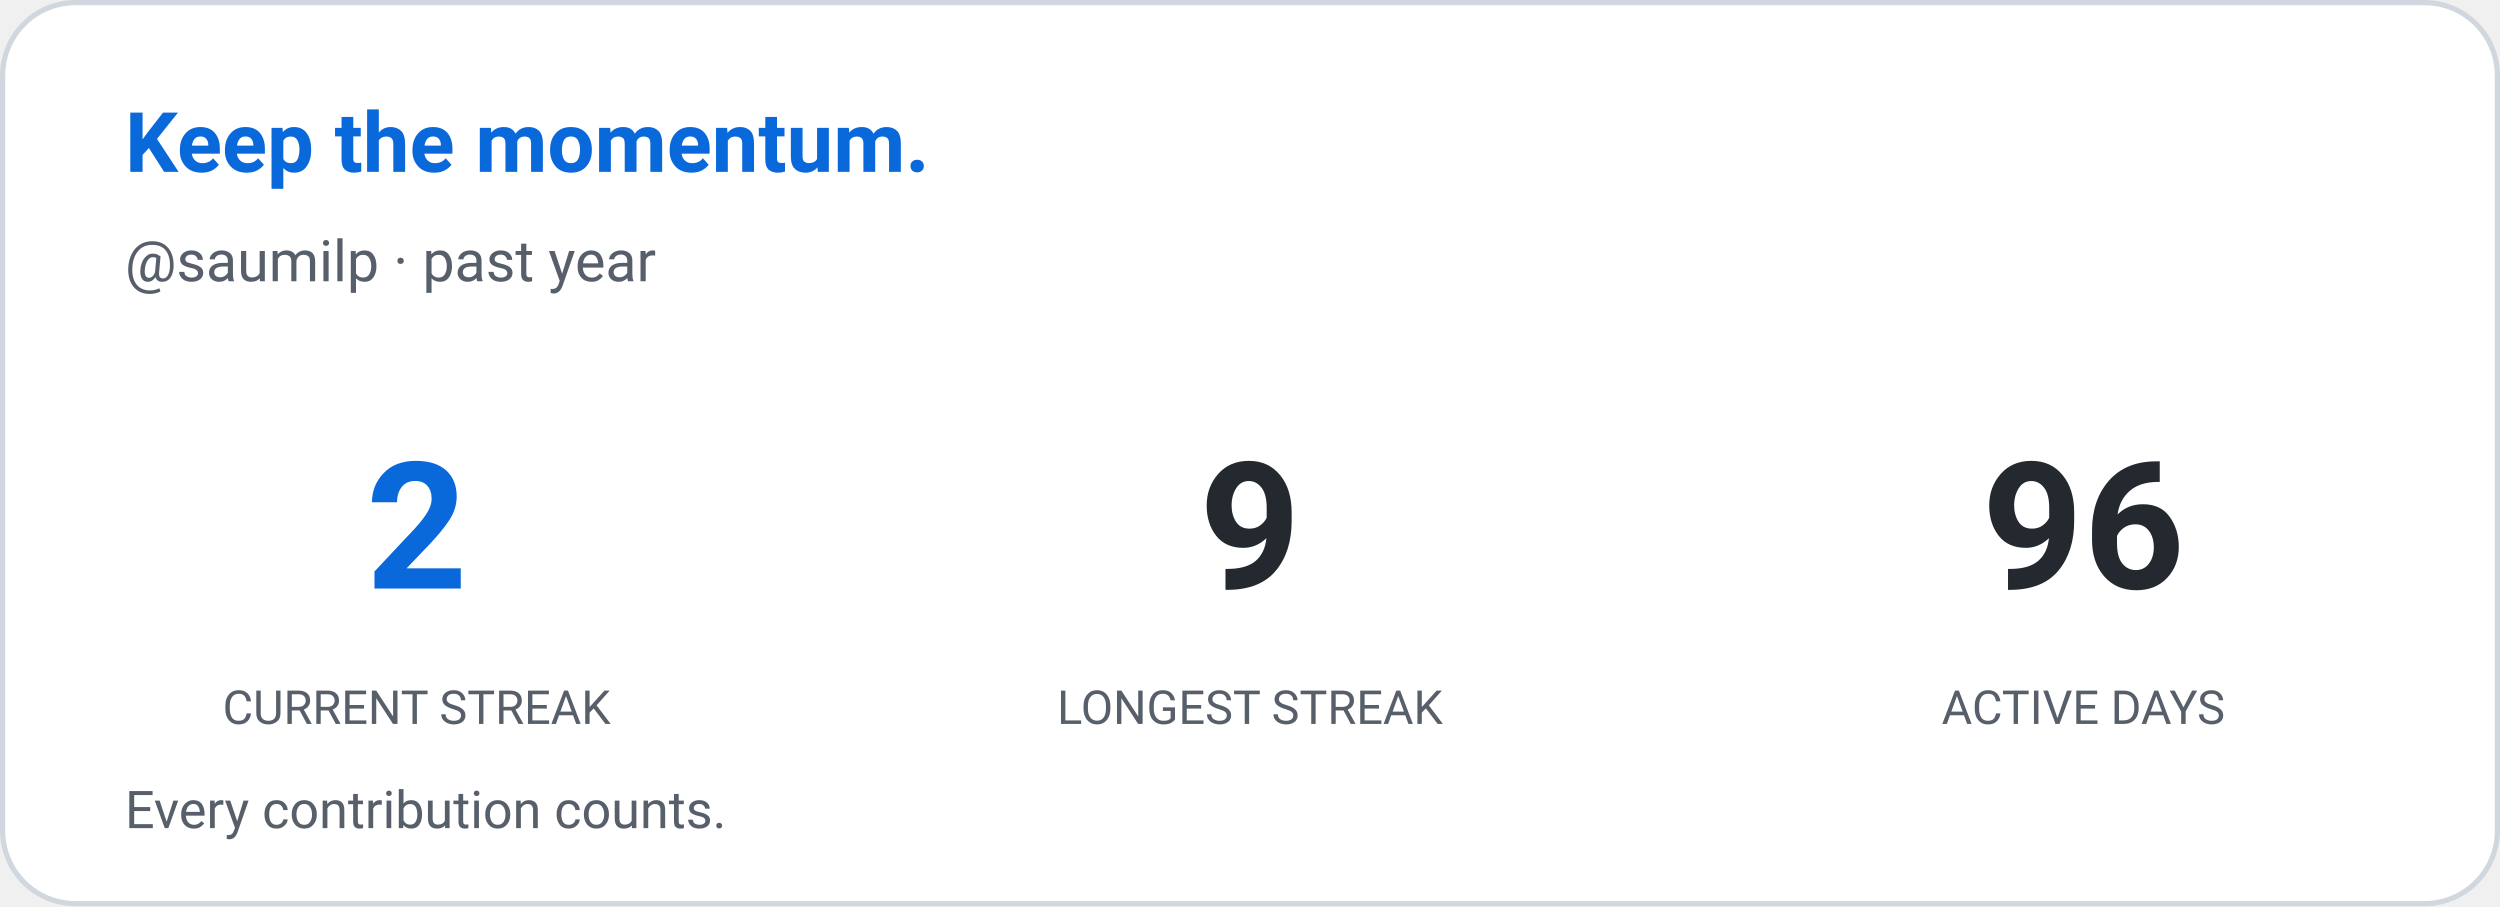
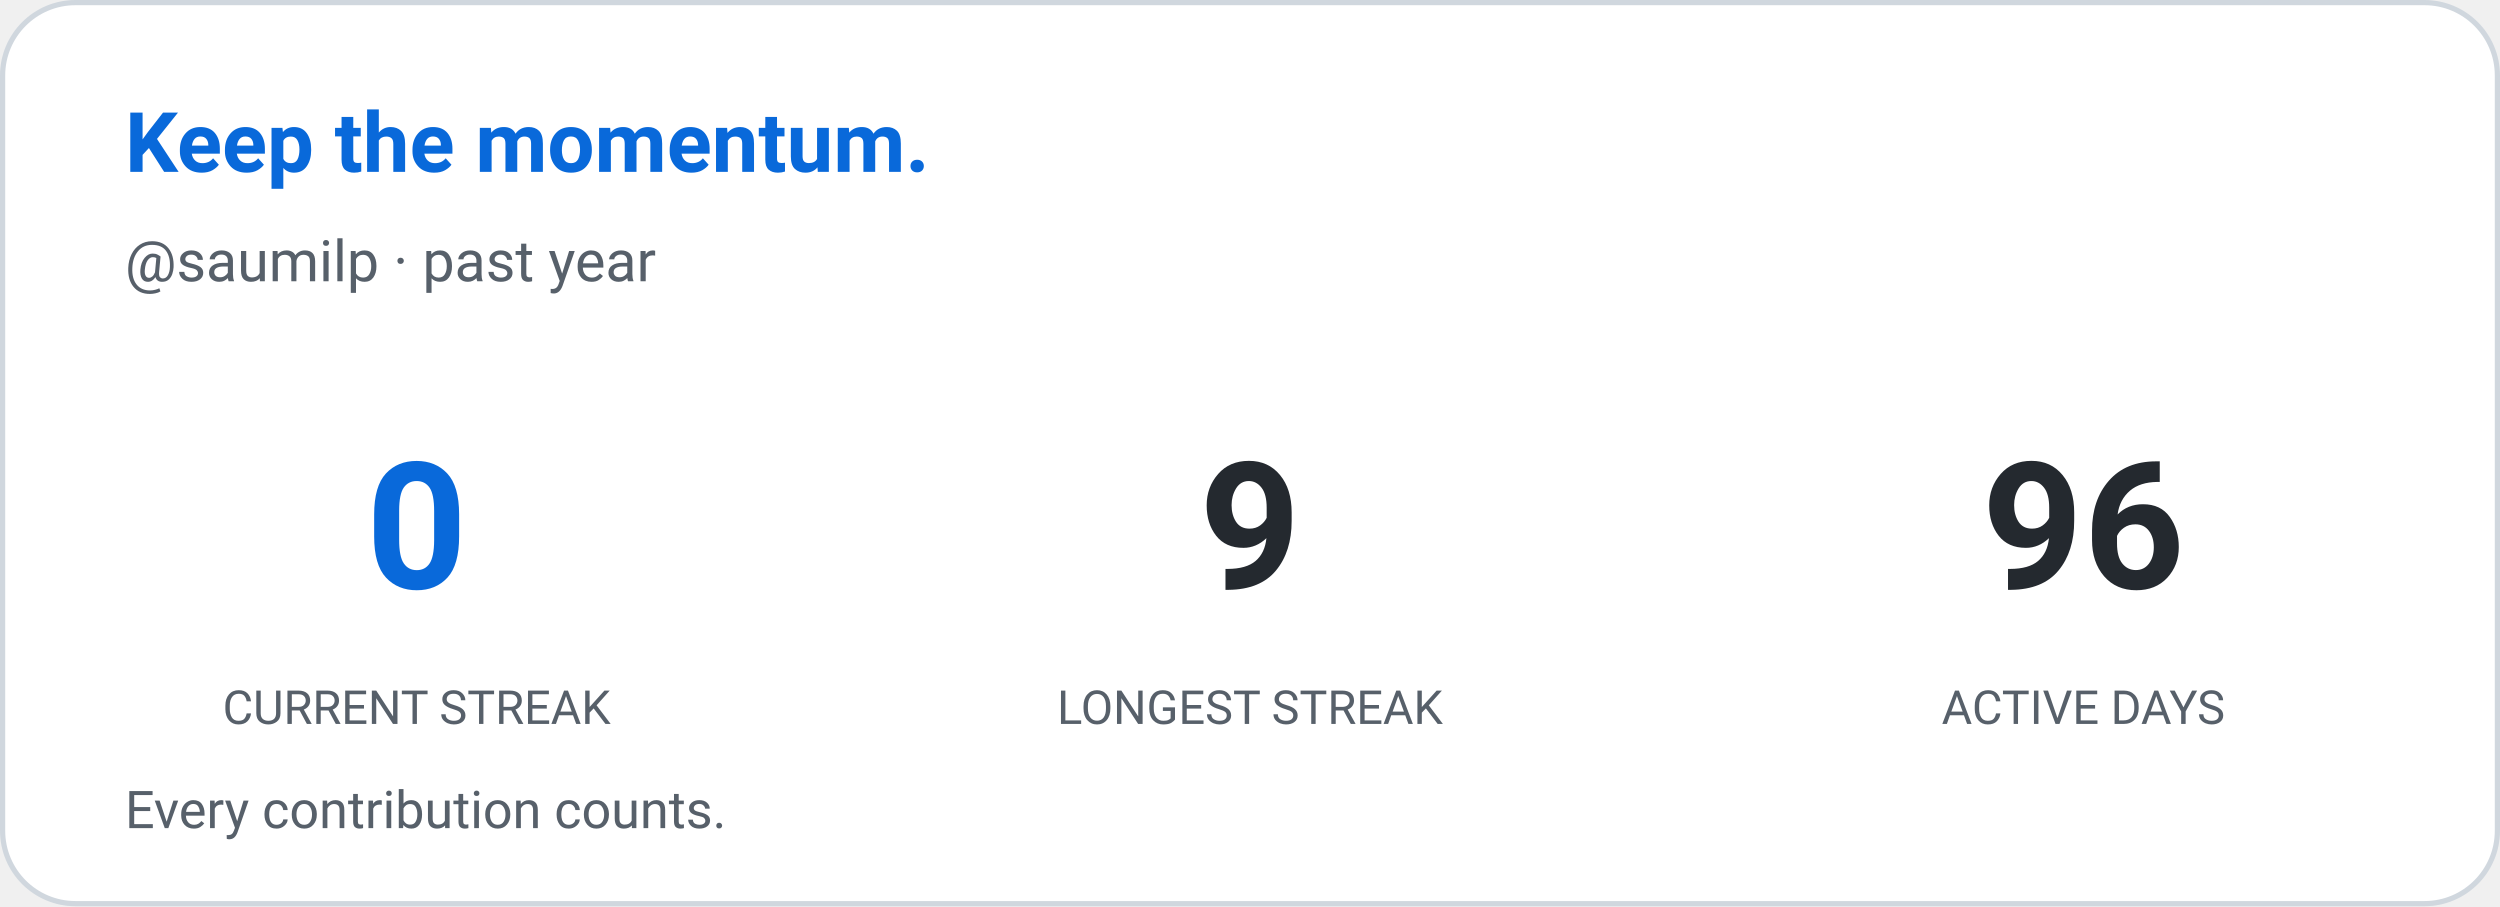
<svg xmlns="http://www.w3.org/2000/svg" width="480" height="174" viewBox="0 0 480 174" role="img" aria-label="Contribution streak: saumilp">
  <defs>
    <style>
      
      @keyframes ghstatsGrow { from { transform: scaleX(0); } to { transform: scaleX(1); } }
      .ghstats-bar-fill { transform-box: fill-box; transform-origin: left center; animation: ghstatsGrow 900ms cubic-bezier(.2,.8,.2,1) both; }
      @media (prefers-reduced-motion: reduce) { .ghstats-bar-fill { animation: none; } }
    
    </style>
  </defs>
  <rect x="0.5" y="0.5" width="479" height="173" rx="14" fill="#ffffff" stroke="#d0d7de" stroke-width="1" />
  <text x="24" y="33" fill="#0969da" font-size="16" font-weight="650" font-family="ui-sans-serif,system-ui,-apple-system,Segoe UI,Roboto,Helvetica,Arial">Keep the momentum.</text>
  <text x="24" y="54" fill="#57606a" font-size="11" font-weight="400" font-family="ui-sans-serif,system-ui,-apple-system,Segoe UI,Roboto,Helvetica,Arial">@saumilp · past year</text>
  <g text-anchor="middle">
-     <text x="80" y="113" fill="#0969da" font-size="34" font-weight="650" font-family="ui-sans-serif,system-ui,-apple-system,Segoe UI,Roboto,Helvetica,Arial">2</text>
+     <text x="80" y="113" fill="#0969da" font-size="34" font-weight="650" font-family="ui-sans-serif,system-ui,-apple-system,Segoe UI,Roboto,Helvetica,Arial">0</text>
    <text x="80" y="139" fill="#57606a" font-size="9" font-weight="400" font-family="ui-sans-serif,system-ui,-apple-system,Segoe UI,Roboto,Helvetica,Arial">CURRENT STREAK</text>
  </g>
  <g text-anchor="middle">
    <text x="240" y="113" fill="#24292f" font-size="34" font-weight="650" font-family="ui-sans-serif,system-ui,-apple-system,Segoe UI,Roboto,Helvetica,Arial">9</text>
    <text x="240" y="139" fill="#57606a" font-size="9" font-weight="400" font-family="ui-sans-serif,system-ui,-apple-system,Segoe UI,Roboto,Helvetica,Arial">LONGEST STREAK</text>
  </g>
  <g text-anchor="middle">
    <text x="400" y="113" fill="#24292f" font-size="34" font-weight="650" font-family="ui-sans-serif,system-ui,-apple-system,Segoe UI,Roboto,Helvetica,Arial">96</text>
    <text x="400" y="139" fill="#57606a" font-size="9" font-weight="400" font-family="ui-sans-serif,system-ui,-apple-system,Segoe UI,Roboto,Helvetica,Arial">ACTIVE DAYS</text>
  </g>
  <text x="24" y="159" fill="#57606a" font-size="10" font-weight="400" font-family="ui-sans-serif,system-ui,-apple-system,Segoe UI,Roboto,Helvetica,Arial">Every contribution counts.</text>
</svg>
